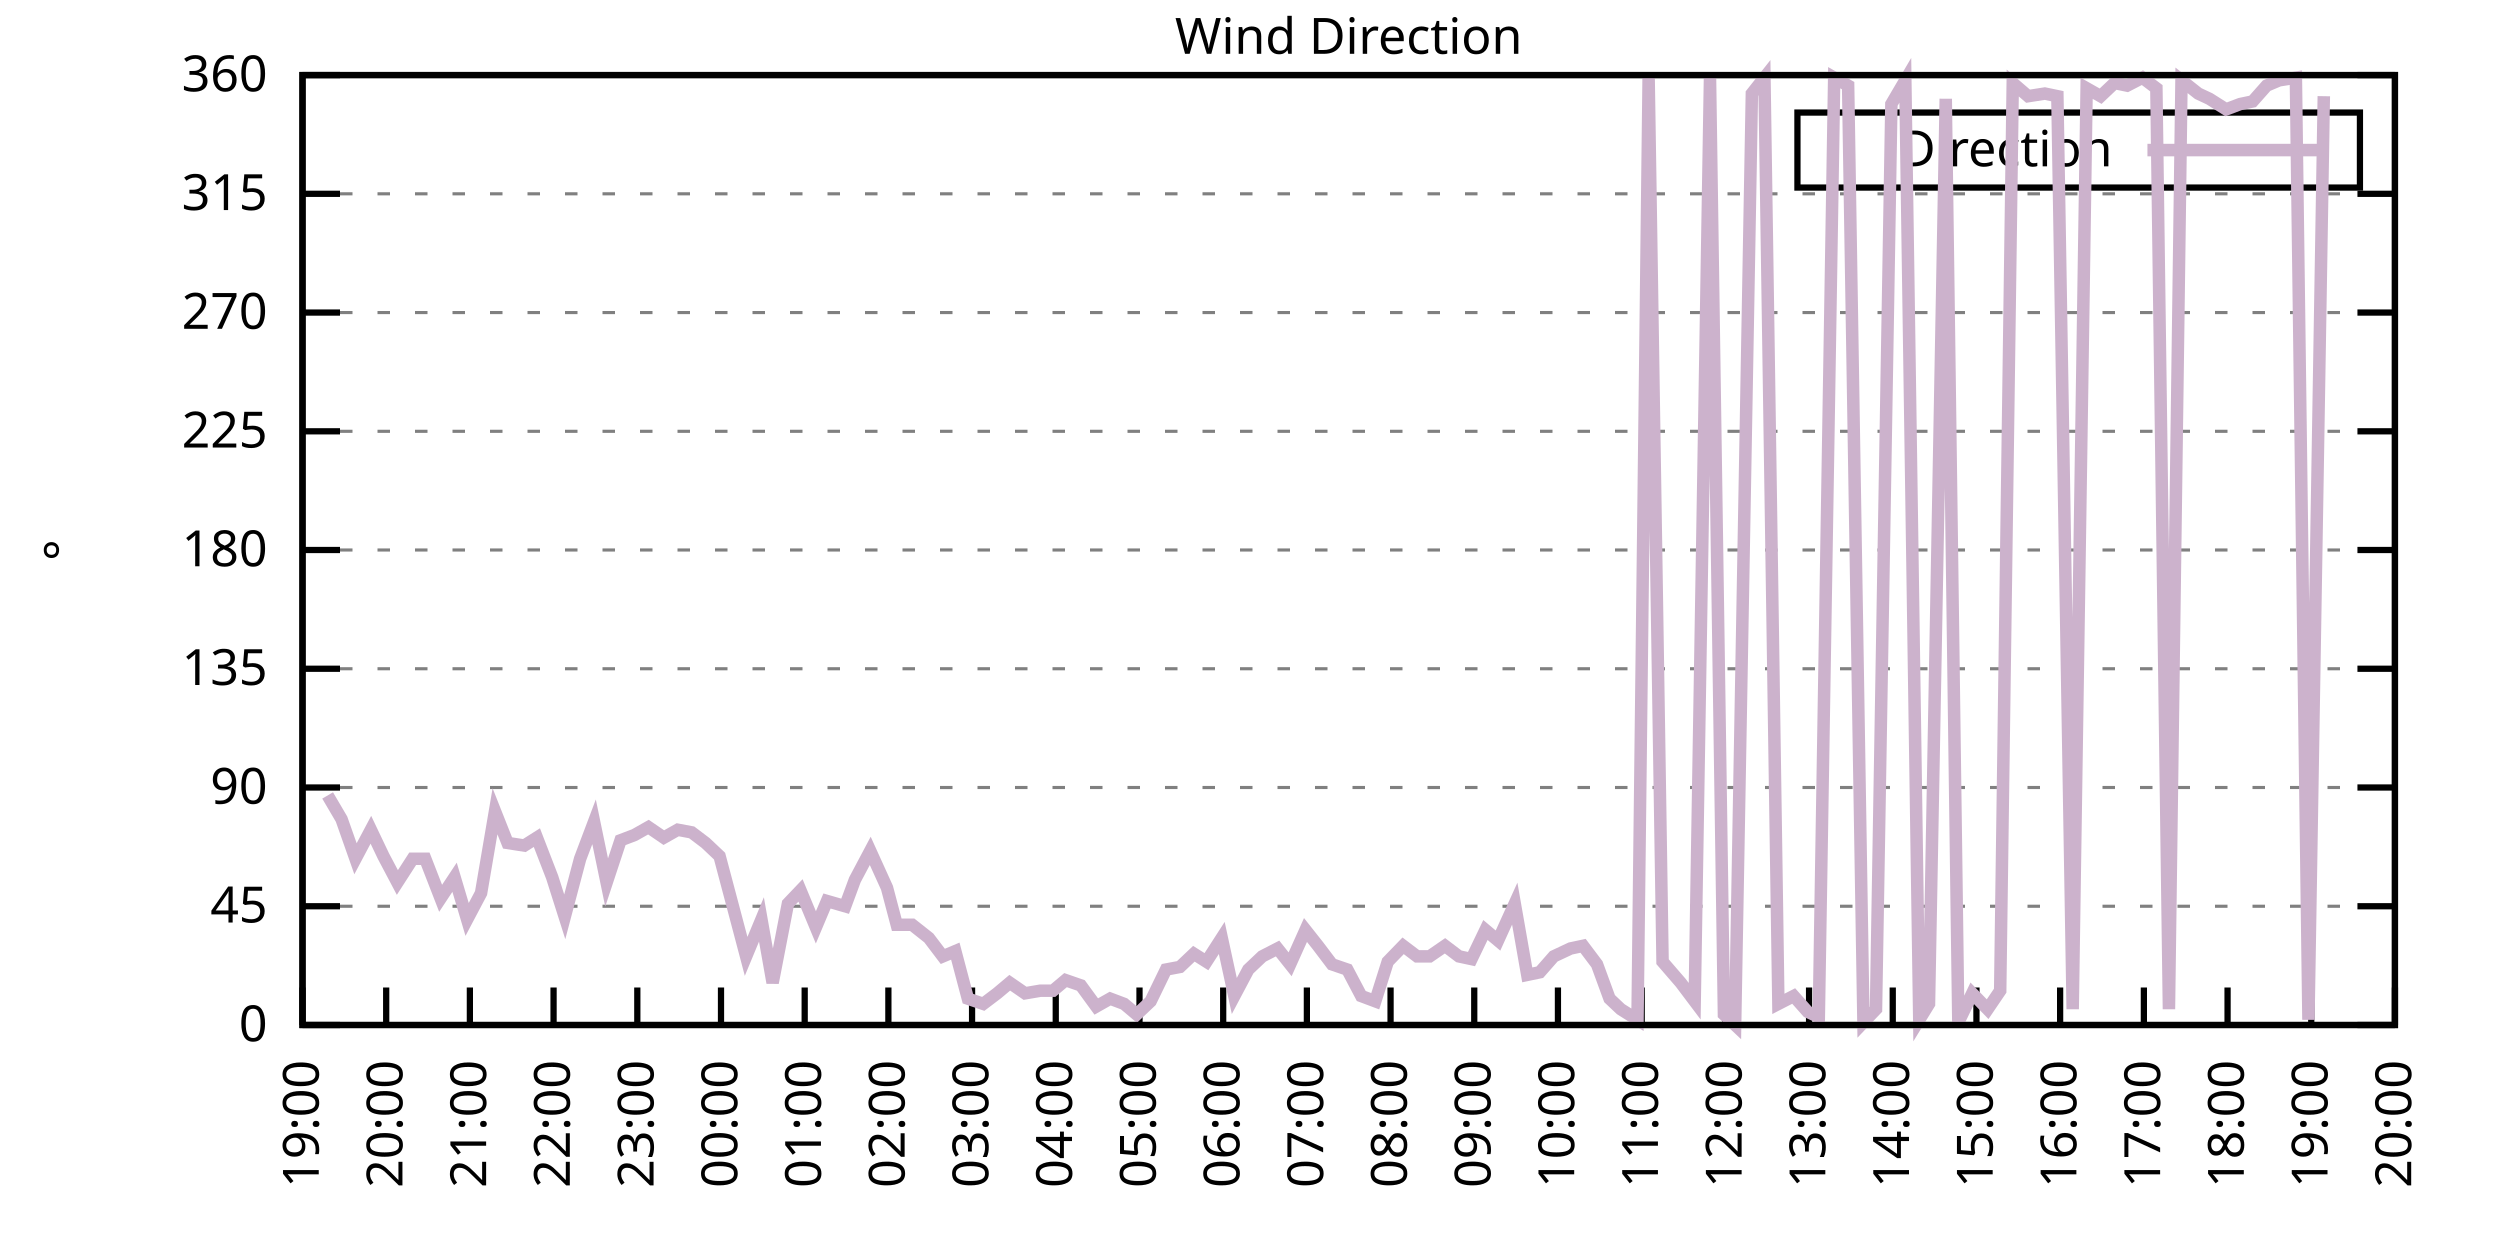
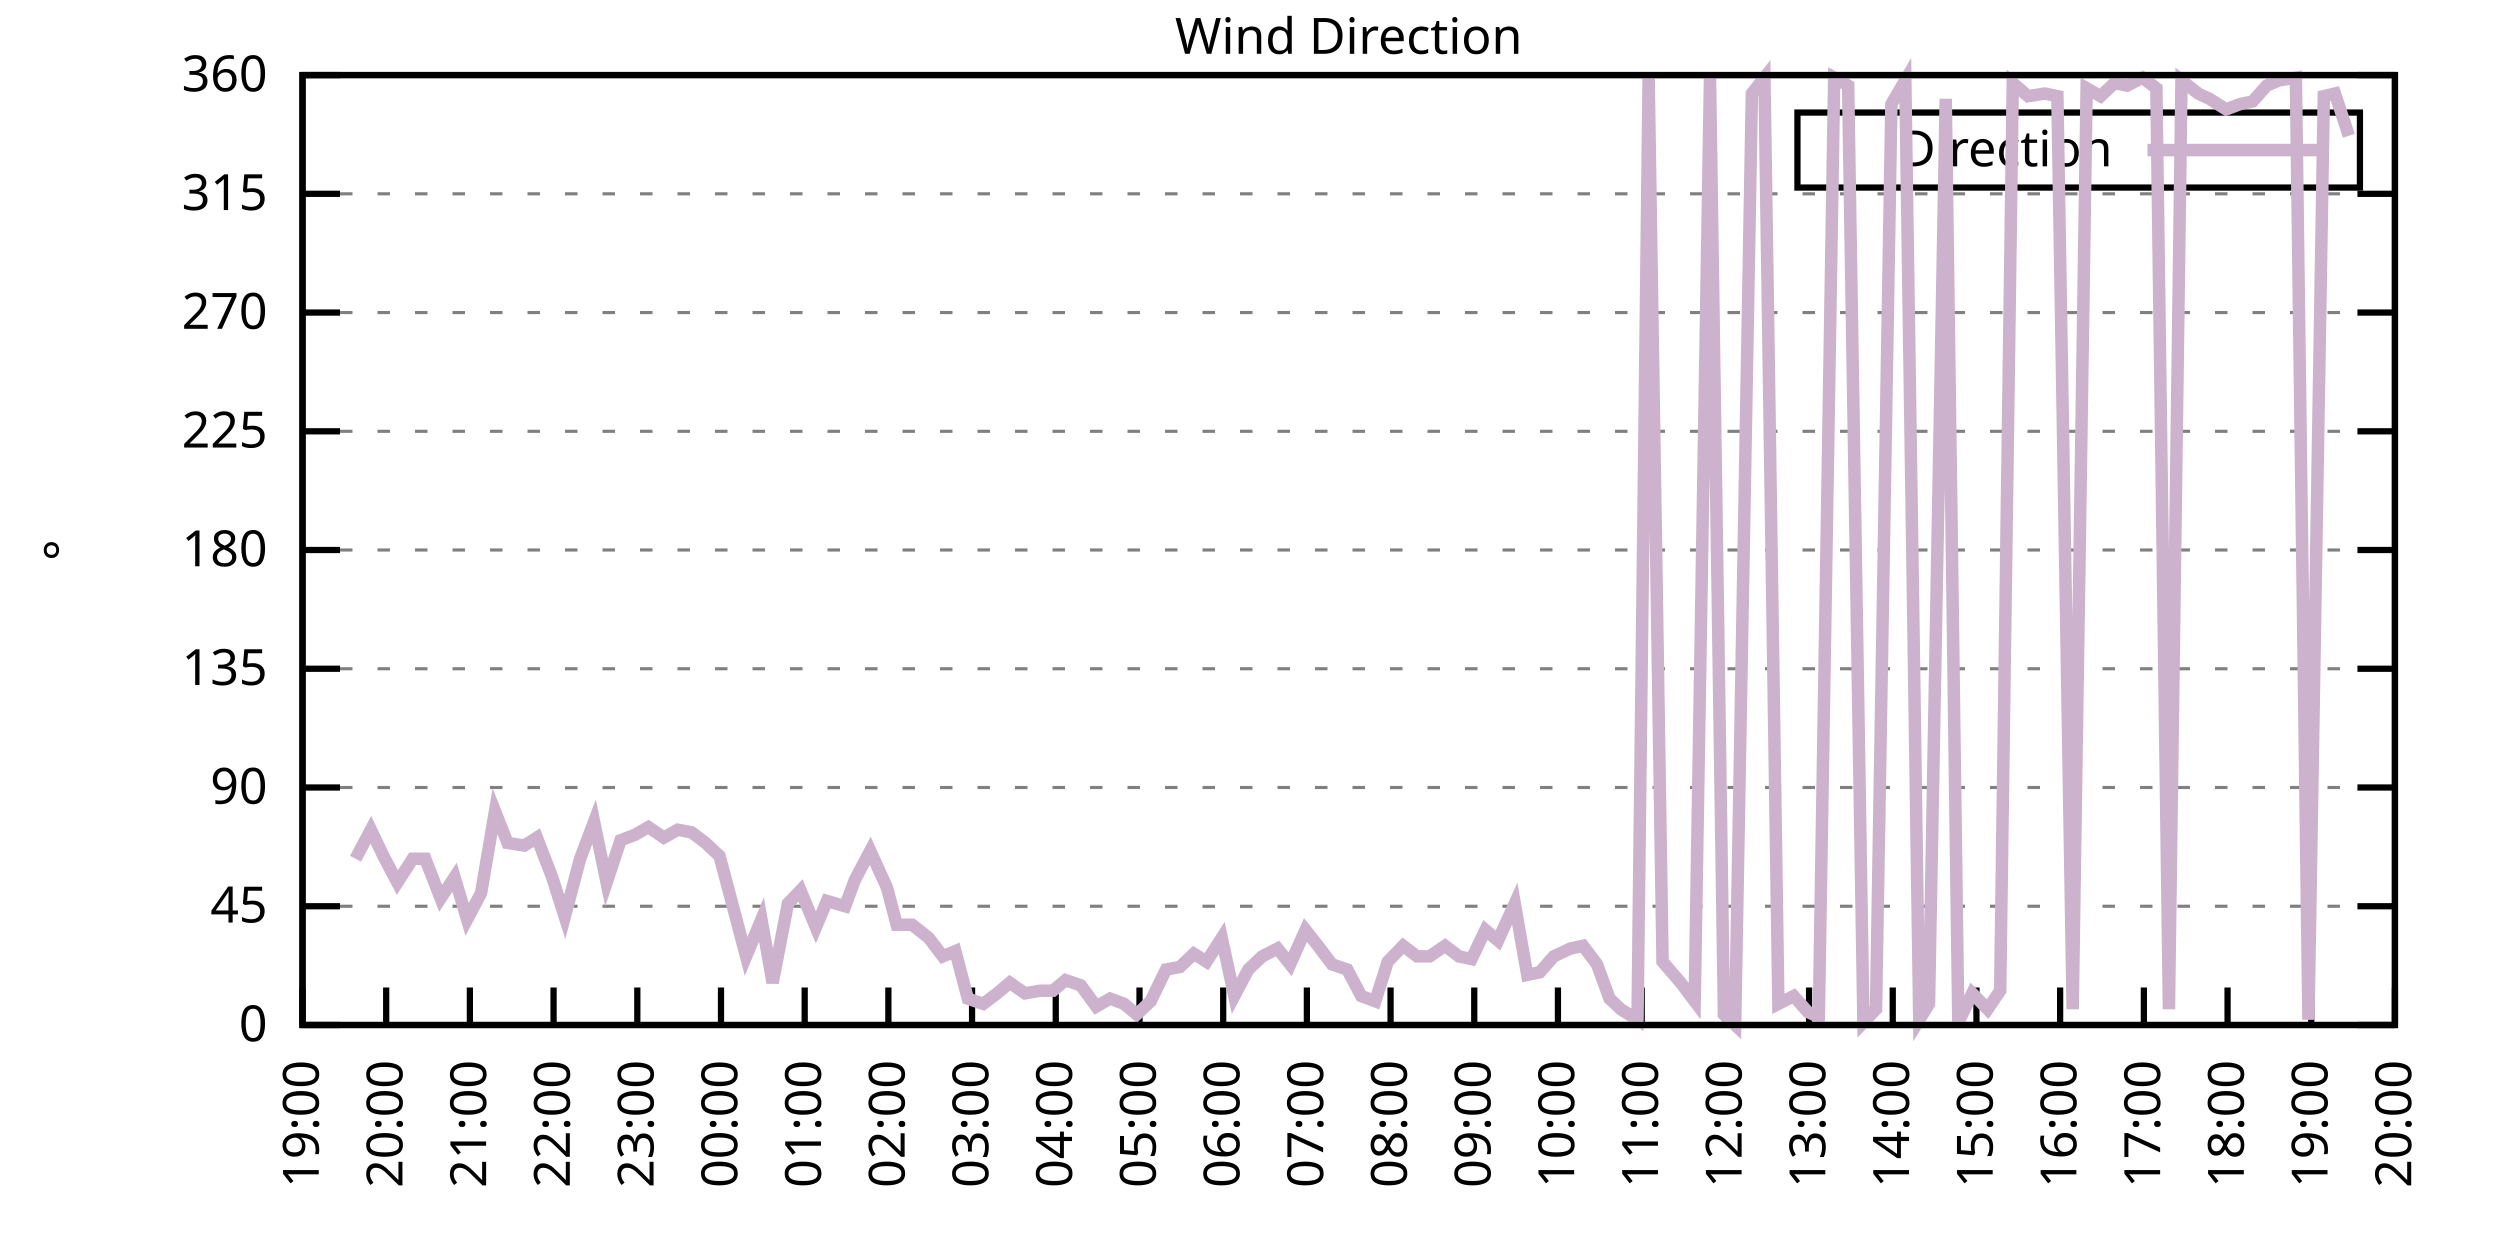
<svg xmlns="http://www.w3.org/2000/svg" xmlns:xlink="http://www.w3.org/1999/xlink" width="400" height="200" viewBox="0 0 400 200">
  <g id="gnuplot_canvas">
    <rect x="0" y="0" width="400" height="200" fill="none" />
    <defs>
      <circle id="gpDot" r="0.5" stroke-width="0.5" stroke="currentColor" />
      <path id="gpPt0" stroke-width="0.333" stroke="currentColor" d="M-1,0 h2 M0,-1 v2" />
      <path id="gpPt1" stroke-width="0.333" stroke="currentColor" d="M-1,-1 L1,1 M1,-1 L-1,1" />
      <path id="gpPt2" stroke-width="0.333" stroke="currentColor" d="M-1,0 L1,0 M0,-1 L0,1 M-1,-1 L1,1 M-1,1 L1,-1" />
      <rect id="gpPt3" stroke-width="0.333" stroke="currentColor" x="-1" y="-1" width="2" height="2" />
      <rect id="gpPt4" stroke-width="0.333" stroke="currentColor" fill="currentColor" x="-1" y="-1" width="2" height="2" />
      <circle id="gpPt5" stroke-width="0.333" stroke="currentColor" cx="0" cy="0" r="1" />
      <use xlink:href="#gpPt5" id="gpPt6" fill="currentColor" stroke="none" />
      <path id="gpPt7" stroke-width="0.333" stroke="currentColor" d="M0,-1.33 L-1.33,0.67 L1.33,0.67 z" />
      <use xlink:href="#gpPt7" id="gpPt8" fill="currentColor" stroke="none" />
      <use xlink:href="#gpPt7" id="gpPt9" stroke="currentColor" transform="rotate(180)" />
      <use xlink:href="#gpPt9" id="gpPt10" fill="currentColor" stroke="none" />
      <use xlink:href="#gpPt3" id="gpPt11" stroke="currentColor" transform="rotate(45)" />
      <use xlink:href="#gpPt11" id="gpPt12" fill="currentColor" stroke="none" />
      <path id="gpPt13" stroke-width="0.333" stroke="currentColor" d="M0,1.330 L1.265,0.411 L0.782,-1.067 L-0.782,-1.076 L-1.265,0.411 z" />
      <use xlink:href="#gpPt13" id="gpPt14" fill="currentColor" stroke="none" />
      <filter id="textbox" filterUnits="objectBoundingBox" x="0" y="0" height="1" width="1">
        <feFlood flood-color="white" flood-opacity="1" result="bgnd" />
        <feComposite in="SourceGraphic" in2="bgnd" operator="atop" />
      </filter>
      <filter id="greybox" filterUnits="objectBoundingBox" x="0" y="0" height="1" width="1">
        <feFlood flood-color="lightgrey" flood-opacity="1" result="grey" />
        <feComposite in="SourceGraphic" in2="grey" operator="atop" />
      </filter>
    </defs>
    <g fill="none" color="white" stroke="currentColor" stroke-width="1.00" stroke-linecap="butt" stroke-linejoin="miter">
</g>
    <g fill="none" color="black" stroke="currentColor" stroke-width="1.00" stroke-linecap="butt" stroke-linejoin="miter">
      <g stroke="none" shape-rendering="crispEdges">
        <polygon fill="rgb(255, 255, 255)" points="48.40,164.00 383.18,164.00 383.18,12.02 48.40,12.02 " />
      </g>
    </g>
    <g fill="none" color="black" stroke="currentColor" stroke-width="1.00" stroke-linecap="butt" stroke-linejoin="miter">
</g>
    <g fill="none" color="black" stroke="black" stroke-width="0.50" stroke-linecap="butt" stroke-linejoin="miter">
</g>
    <g fill="none" color="gray" stroke="currentColor" stroke-width="0.50" stroke-linecap="butt" stroke-linejoin="miter">
      <path stroke="gray" stroke-dasharray="2,4" class="gridline" d="M48.40,164.00 L383.19,164.00  " />
    </g>
    <g fill="none" color="gray" stroke="gray" stroke-width="1.00" stroke-linecap="butt" stroke-linejoin="miter">
</g>
    <g fill="none" color="black" stroke="currentColor" stroke-width="1.00" stroke-linecap="butt" stroke-linejoin="miter">
      <path stroke="black" d="M48.40,164.00 L54.40,164.00 M383.19,164.00 L377.19,164.00  " />
      <g transform="translate(42.80,166.60)" stroke="none" fill="black" font-family="Sans" font-size="8.00" text-anchor="end">
        <text>
          <tspan font-family="Sans"> 0</tspan>
        </text>
      </g>
    </g>
    <g fill="none" color="black" stroke="currentColor" stroke-width="1.00" stroke-linecap="butt" stroke-linejoin="miter">
</g>
    <g fill="none" color="black" stroke="black" stroke-width="0.50" stroke-linecap="butt" stroke-linejoin="miter">
</g>
    <g fill="none" color="gray" stroke="currentColor" stroke-width="0.50" stroke-linecap="butt" stroke-linejoin="miter">
      <path stroke="gray" stroke-dasharray="2,4" class="gridline" d="M48.40,145.00 L383.19,145.00  " />
    </g>
    <g fill="none" color="gray" stroke="gray" stroke-width="1.00" stroke-linecap="butt" stroke-linejoin="miter">
</g>
    <g fill="none" color="black" stroke="currentColor" stroke-width="1.00" stroke-linecap="butt" stroke-linejoin="miter">
      <path stroke="black" d="M48.40,145.00 L54.40,145.00 M383.19,145.00 L377.19,145.00  " />
      <g transform="translate(42.80,147.60)" stroke="none" fill="black" font-family="Sans" font-size="8.00" text-anchor="end">
        <text>
          <tspan font-family="Sans"> 45</tspan>
        </text>
      </g>
    </g>
    <g fill="none" color="black" stroke="currentColor" stroke-width="1.00" stroke-linecap="butt" stroke-linejoin="miter">
</g>
    <g fill="none" color="black" stroke="black" stroke-width="0.50" stroke-linecap="butt" stroke-linejoin="miter">
</g>
    <g fill="none" color="gray" stroke="currentColor" stroke-width="0.50" stroke-linecap="butt" stroke-linejoin="miter">
      <path stroke="gray" stroke-dasharray="2,4" class="gridline" d="M48.40,126.00 L383.19,126.00  " />
    </g>
    <g fill="none" color="gray" stroke="gray" stroke-width="1.00" stroke-linecap="butt" stroke-linejoin="miter">
</g>
    <g fill="none" color="black" stroke="currentColor" stroke-width="1.00" stroke-linecap="butt" stroke-linejoin="miter">
      <path stroke="black" d="M48.40,126.00 L54.40,126.00 M383.19,126.00 L377.19,126.00  " />
      <g transform="translate(42.80,128.60)" stroke="none" fill="black" font-family="Sans" font-size="8.00" text-anchor="end">
        <text>
          <tspan font-family="Sans"> 90</tspan>
        </text>
      </g>
    </g>
    <g fill="none" color="black" stroke="currentColor" stroke-width="1.00" stroke-linecap="butt" stroke-linejoin="miter">
</g>
    <g fill="none" color="black" stroke="black" stroke-width="0.50" stroke-linecap="butt" stroke-linejoin="miter">
</g>
    <g fill="none" color="gray" stroke="currentColor" stroke-width="0.50" stroke-linecap="butt" stroke-linejoin="miter">
      <path stroke="gray" stroke-dasharray="2,4" class="gridline" d="M48.40,107.00 L383.19,107.00  " />
    </g>
    <g fill="none" color="gray" stroke="gray" stroke-width="1.00" stroke-linecap="butt" stroke-linejoin="miter">
</g>
    <g fill="none" color="black" stroke="currentColor" stroke-width="1.00" stroke-linecap="butt" stroke-linejoin="miter">
      <path stroke="black" d="M48.40,107.00 L54.40,107.00 M383.19,107.00 L377.19,107.00  " />
      <g transform="translate(42.80,109.60)" stroke="none" fill="black" font-family="Sans" font-size="8.00" text-anchor="end">
        <text>
          <tspan font-family="Sans"> 135</tspan>
        </text>
      </g>
    </g>
    <g fill="none" color="black" stroke="currentColor" stroke-width="1.00" stroke-linecap="butt" stroke-linejoin="miter">
</g>
    <g fill="none" color="black" stroke="black" stroke-width="0.50" stroke-linecap="butt" stroke-linejoin="miter">
</g>
    <g fill="none" color="gray" stroke="currentColor" stroke-width="0.50" stroke-linecap="butt" stroke-linejoin="miter">
      <path stroke="gray" stroke-dasharray="2,4" class="gridline" d="M48.40,88.00 L383.19,88.00  " />
    </g>
    <g fill="none" color="gray" stroke="gray" stroke-width="1.00" stroke-linecap="butt" stroke-linejoin="miter">
</g>
    <g fill="none" color="black" stroke="currentColor" stroke-width="1.00" stroke-linecap="butt" stroke-linejoin="miter">
      <path stroke="black" d="M48.40,88.00 L54.40,88.00 M383.19,88.00 L377.19,88.00  " />
      <g transform="translate(42.80,90.60)" stroke="none" fill="black" font-family="Sans" font-size="8.00" text-anchor="end">
        <text>
          <tspan font-family="Sans"> 180</tspan>
        </text>
      </g>
    </g>
    <g fill="none" color="black" stroke="currentColor" stroke-width="1.00" stroke-linecap="butt" stroke-linejoin="miter">
</g>
    <g fill="none" color="black" stroke="black" stroke-width="0.50" stroke-linecap="butt" stroke-linejoin="miter">
</g>
    <g fill="none" color="gray" stroke="currentColor" stroke-width="0.50" stroke-linecap="butt" stroke-linejoin="miter">
      <path stroke="gray" stroke-dasharray="2,4" class="gridline" d="M48.40,69.01 L383.19,69.01  " />
    </g>
    <g fill="none" color="gray" stroke="gray" stroke-width="1.00" stroke-linecap="butt" stroke-linejoin="miter">
</g>
    <g fill="none" color="black" stroke="currentColor" stroke-width="1.00" stroke-linecap="butt" stroke-linejoin="miter">
      <path stroke="black" d="M48.40,69.01 L54.40,69.01 M383.19,69.01 L377.19,69.01  " />
      <g transform="translate(42.80,71.61)" stroke="none" fill="black" font-family="Sans" font-size="8.00" text-anchor="end">
        <text>
          <tspan font-family="Sans"> 225</tspan>
        </text>
      </g>
    </g>
    <g fill="none" color="black" stroke="currentColor" stroke-width="1.00" stroke-linecap="butt" stroke-linejoin="miter">
</g>
    <g fill="none" color="black" stroke="black" stroke-width="0.50" stroke-linecap="butt" stroke-linejoin="miter">
</g>
    <g fill="none" color="gray" stroke="currentColor" stroke-width="0.50" stroke-linecap="butt" stroke-linejoin="miter">
      <path stroke="gray" stroke-dasharray="2,4" class="gridline" d="M48.40,50.01 L383.19,50.01  " />
    </g>
    <g fill="none" color="gray" stroke="gray" stroke-width="1.00" stroke-linecap="butt" stroke-linejoin="miter">
</g>
    <g fill="none" color="black" stroke="currentColor" stroke-width="1.00" stroke-linecap="butt" stroke-linejoin="miter">
      <path stroke="black" d="M48.40,50.01 L54.40,50.01 M383.19,50.01 L377.19,50.01  " />
      <g transform="translate(42.80,52.61)" stroke="none" fill="black" font-family="Sans" font-size="8.00" text-anchor="end">
        <text>
          <tspan font-family="Sans"> 270</tspan>
        </text>
      </g>
    </g>
    <g fill="none" color="black" stroke="currentColor" stroke-width="1.00" stroke-linecap="butt" stroke-linejoin="miter">
</g>
    <g fill="none" color="black" stroke="black" stroke-width="0.50" stroke-linecap="butt" stroke-linejoin="miter">
</g>
    <g fill="none" color="gray" stroke="currentColor" stroke-width="0.50" stroke-linecap="butt" stroke-linejoin="miter">
      <path stroke="gray" stroke-dasharray="2,4" class="gridline" d="M48.40,31.01 L383.19,31.01  " />
    </g>
    <g fill="none" color="gray" stroke="gray" stroke-width="1.00" stroke-linecap="butt" stroke-linejoin="miter">
</g>
    <g fill="none" color="black" stroke="currentColor" stroke-width="1.00" stroke-linecap="butt" stroke-linejoin="miter">
      <path stroke="black" d="M48.40,31.01 L54.40,31.01 M383.19,31.01 L377.19,31.01  " />
      <g transform="translate(42.80,33.61)" stroke="none" fill="black" font-family="Sans" font-size="8.00" text-anchor="end">
        <text>
          <tspan font-family="Sans"> 315</tspan>
        </text>
      </g>
    </g>
    <g fill="none" color="black" stroke="currentColor" stroke-width="1.00" stroke-linecap="butt" stroke-linejoin="miter">
</g>
    <g fill="none" color="black" stroke="black" stroke-width="0.50" stroke-linecap="butt" stroke-linejoin="miter">
</g>
    <g fill="none" color="gray" stroke="currentColor" stroke-width="0.50" stroke-linecap="butt" stroke-linejoin="miter">
      <path stroke="gray" stroke-dasharray="2,4" class="gridline" d="M48.40,12.01 L383.19,12.01  " />
    </g>
    <g fill="none" color="gray" stroke="gray" stroke-width="1.00" stroke-linecap="butt" stroke-linejoin="miter">
</g>
    <g fill="none" color="black" stroke="currentColor" stroke-width="1.00" stroke-linecap="butt" stroke-linejoin="miter">
      <path stroke="black" d="M48.40,12.01 L54.40,12.01 M383.19,12.01 L377.19,12.01  " />
      <g transform="translate(42.80,14.61)" stroke="none" fill="black" font-family="Sans" font-size="8.00" text-anchor="end">
        <text>
          <tspan font-family="Sans"> 360</tspan>
        </text>
      </g>
    </g>
    <g fill="none" color="black" stroke="currentColor" stroke-width="1.00" stroke-linecap="butt" stroke-linejoin="miter">
      <path stroke="black" d="M48.40,164.00 L48.40,158.00  " />
      <g transform="translate(51.00,169.60) rotate(270.00)" stroke="none" fill="black" font-family="Sans" font-size="8.00" text-anchor="end">
        <text>
          <tspan font-family="Sans">19:00</tspan>
        </text>
      </g>
    </g>
    <g fill="none" color="black" stroke="currentColor" stroke-width="1.00" stroke-linecap="butt" stroke-linejoin="miter">
      <path stroke="black" d="M61.79,164.00 L61.79,158.00  " />
      <g transform="translate(64.39,169.60) rotate(270.00)" stroke="none" fill="black" font-family="Sans" font-size="8.00" text-anchor="end">
        <text>
          <tspan font-family="Sans">20:00</tspan>
        </text>
      </g>
    </g>
    <g fill="none" color="black" stroke="currentColor" stroke-width="1.00" stroke-linecap="butt" stroke-linejoin="miter">
      <path stroke="black" d="M75.18,164.00 L75.18,158.00  " />
      <g transform="translate(77.78,169.60) rotate(270.00)" stroke="none" fill="black" font-family="Sans" font-size="8.00" text-anchor="end">
        <text>
          <tspan font-family="Sans">21:00</tspan>
        </text>
      </g>
    </g>
    <g fill="none" color="black" stroke="currentColor" stroke-width="1.00" stroke-linecap="butt" stroke-linejoin="miter">
      <path stroke="black" d="M88.57,164.00 L88.57,158.00  " />
      <g transform="translate(91.17,169.60) rotate(270.00)" stroke="none" fill="black" font-family="Sans" font-size="8.00" text-anchor="end">
        <text>
          <tspan font-family="Sans">22:00</tspan>
        </text>
      </g>
    </g>
    <g fill="none" color="black" stroke="currentColor" stroke-width="1.00" stroke-linecap="butt" stroke-linejoin="miter">
      <path stroke="black" d="M101.97,164.00 L101.97,158.00  " />
      <g transform="translate(104.57,169.60) rotate(270.00)" stroke="none" fill="black" font-family="Sans" font-size="8.00" text-anchor="end">
        <text>
          <tspan font-family="Sans">23:00</tspan>
        </text>
      </g>
    </g>
    <g fill="none" color="black" stroke="currentColor" stroke-width="1.00" stroke-linecap="butt" stroke-linejoin="miter">
      <path stroke="black" d="M115.36,164.00 L115.36,158.00  " />
      <g transform="translate(117.96,169.60) rotate(270.00)" stroke="none" fill="black" font-family="Sans" font-size="8.00" text-anchor="end">
        <text>
          <tspan font-family="Sans">00:00</tspan>
        </text>
      </g>
    </g>
    <g fill="none" color="black" stroke="currentColor" stroke-width="1.00" stroke-linecap="butt" stroke-linejoin="miter">
      <path stroke="black" d="M128.75,164.00 L128.75,158.00  " />
      <g transform="translate(131.35,169.60) rotate(270.00)" stroke="none" fill="black" font-family="Sans" font-size="8.00" text-anchor="end">
        <text>
          <tspan font-family="Sans">01:00</tspan>
        </text>
      </g>
    </g>
    <g fill="none" color="black" stroke="currentColor" stroke-width="1.00" stroke-linecap="butt" stroke-linejoin="miter">
      <path stroke="black" d="M142.14,164.00 L142.14,158.00  " />
      <g transform="translate(144.74,169.60) rotate(270.00)" stroke="none" fill="black" font-family="Sans" font-size="8.00" text-anchor="end">
        <text>
          <tspan font-family="Sans">02:00</tspan>
        </text>
      </g>
    </g>
    <g fill="none" color="black" stroke="currentColor" stroke-width="1.00" stroke-linecap="butt" stroke-linejoin="miter">
      <path stroke="black" d="M155.53,164.00 L155.53,158.00  " />
      <g transform="translate(158.13,169.60) rotate(270.00)" stroke="none" fill="black" font-family="Sans" font-size="8.00" text-anchor="end">
        <text>
          <tspan font-family="Sans">03:00</tspan>
        </text>
      </g>
    </g>
    <g fill="none" color="black" stroke="currentColor" stroke-width="1.00" stroke-linecap="butt" stroke-linejoin="miter">
      <path stroke="black" d="M168.92,164.00 L168.92,158.00  " />
      <g transform="translate(171.52,169.60) rotate(270.00)" stroke="none" fill="black" font-family="Sans" font-size="8.00" text-anchor="end">
        <text>
          <tspan font-family="Sans">04:00</tspan>
        </text>
      </g>
    </g>
    <g fill="none" color="black" stroke="currentColor" stroke-width="1.00" stroke-linecap="butt" stroke-linejoin="miter">
      <path stroke="black" d="M182.32,164.00 L182.32,158.00  " />
      <g transform="translate(184.92,169.60) rotate(270.00)" stroke="none" fill="black" font-family="Sans" font-size="8.00" text-anchor="end">
        <text>
          <tspan font-family="Sans">05:00</tspan>
        </text>
      </g>
    </g>
    <g fill="none" color="black" stroke="currentColor" stroke-width="1.00" stroke-linecap="butt" stroke-linejoin="miter">
      <path stroke="black" d="M195.71,164.00 L195.71,158.00  " />
      <g transform="translate(198.31,169.60) rotate(270.00)" stroke="none" fill="black" font-family="Sans" font-size="8.00" text-anchor="end">
        <text>
          <tspan font-family="Sans">06:00</tspan>
        </text>
      </g>
    </g>
    <g fill="none" color="black" stroke="currentColor" stroke-width="1.00" stroke-linecap="butt" stroke-linejoin="miter">
      <path stroke="black" d="M209.10,164.00 L209.10,158.00  " />
      <g transform="translate(211.70,169.60) rotate(270.00)" stroke="none" fill="black" font-family="Sans" font-size="8.00" text-anchor="end">
        <text>
          <tspan font-family="Sans">07:00</tspan>
        </text>
      </g>
    </g>
    <g fill="none" color="black" stroke="currentColor" stroke-width="1.00" stroke-linecap="butt" stroke-linejoin="miter">
      <path stroke="black" d="M222.49,164.00 L222.49,158.00  " />
      <g transform="translate(225.09,169.60) rotate(270.00)" stroke="none" fill="black" font-family="Sans" font-size="8.00" text-anchor="end">
        <text>
          <tspan font-family="Sans">08:00</tspan>
        </text>
      </g>
    </g>
    <g fill="none" color="black" stroke="currentColor" stroke-width="1.00" stroke-linecap="butt" stroke-linejoin="miter">
      <path stroke="black" d="M235.88,164.00 L235.88,158.00  " />
      <g transform="translate(238.48,169.60) rotate(270.00)" stroke="none" fill="black" font-family="Sans" font-size="8.00" text-anchor="end">
        <text>
          <tspan font-family="Sans">09:00</tspan>
        </text>
      </g>
    </g>
    <g fill="none" color="black" stroke="currentColor" stroke-width="1.00" stroke-linecap="butt" stroke-linejoin="miter">
      <path stroke="black" d="M249.27,164.00 L249.27,158.00  " />
      <g transform="translate(251.87,169.60) rotate(270.00)" stroke="none" fill="black" font-family="Sans" font-size="8.00" text-anchor="end">
        <text>
          <tspan font-family="Sans">10:00</tspan>
        </text>
      </g>
    </g>
    <g fill="none" color="black" stroke="currentColor" stroke-width="1.00" stroke-linecap="butt" stroke-linejoin="miter">
      <path stroke="black" d="M262.67,164.00 L262.67,158.00  " />
      <g transform="translate(265.27,169.60) rotate(270.00)" stroke="none" fill="black" font-family="Sans" font-size="8.00" text-anchor="end">
        <text>
          <tspan font-family="Sans">11:00</tspan>
        </text>
      </g>
    </g>
    <g fill="none" color="black" stroke="currentColor" stroke-width="1.00" stroke-linecap="butt" stroke-linejoin="miter">
      <path stroke="black" d="M276.06,164.00 L276.06,158.00  " />
      <g transform="translate(278.66,169.60) rotate(270.00)" stroke="none" fill="black" font-family="Sans" font-size="8.00" text-anchor="end">
        <text>
          <tspan font-family="Sans">12:00</tspan>
        </text>
      </g>
    </g>
    <g fill="none" color="black" stroke="currentColor" stroke-width="1.00" stroke-linecap="butt" stroke-linejoin="miter">
      <path stroke="black" d="M289.45,164.00 L289.45,158.00  " />
      <g transform="translate(292.05,169.60) rotate(270.00)" stroke="none" fill="black" font-family="Sans" font-size="8.00" text-anchor="end">
        <text>
          <tspan font-family="Sans">13:00</tspan>
        </text>
      </g>
    </g>
    <g fill="none" color="black" stroke="currentColor" stroke-width="1.00" stroke-linecap="butt" stroke-linejoin="miter">
      <path stroke="black" d="M302.84,164.00 L302.84,158.00  " />
      <g transform="translate(305.44,169.60) rotate(270.00)" stroke="none" fill="black" font-family="Sans" font-size="8.00" text-anchor="end">
        <text>
          <tspan font-family="Sans">14:00</tspan>
        </text>
      </g>
    </g>
    <g fill="none" color="black" stroke="currentColor" stroke-width="1.00" stroke-linecap="butt" stroke-linejoin="miter">
      <path stroke="black" d="M316.23,164.00 L316.23,158.00  " />
      <g transform="translate(318.83,169.60) rotate(270.00)" stroke="none" fill="black" font-family="Sans" font-size="8.00" text-anchor="end">
        <text>
          <tspan font-family="Sans">15:00</tspan>
        </text>
      </g>
    </g>
    <g fill="none" color="black" stroke="currentColor" stroke-width="1.00" stroke-linecap="butt" stroke-linejoin="miter">
      <path stroke="black" d="M329.62,164.00 L329.62,158.00  " />
      <g transform="translate(332.22,169.60) rotate(270.00)" stroke="none" fill="black" font-family="Sans" font-size="8.00" text-anchor="end">
        <text>
          <tspan font-family="Sans">16:00</tspan>
        </text>
      </g>
    </g>
    <g fill="none" color="black" stroke="currentColor" stroke-width="1.00" stroke-linecap="butt" stroke-linejoin="miter">
      <path stroke="black" d="M343.02,164.00 L343.02,158.00  " />
      <g transform="translate(345.62,169.60) rotate(270.00)" stroke="none" fill="black" font-family="Sans" font-size="8.00" text-anchor="end">
        <text>
          <tspan font-family="Sans">17:00</tspan>
        </text>
      </g>
    </g>
    <g fill="none" color="black" stroke="currentColor" stroke-width="1.00" stroke-linecap="butt" stroke-linejoin="miter">
      <path stroke="black" d="M356.41,164.00 L356.41,158.00  " />
      <g transform="translate(359.01,169.60) rotate(270.00)" stroke="none" fill="black" font-family="Sans" font-size="8.00" text-anchor="end">
        <text>
          <tspan font-family="Sans">18:00</tspan>
        </text>
      </g>
    </g>
    <g fill="none" color="black" stroke="currentColor" stroke-width="1.00" stroke-linecap="butt" stroke-linejoin="miter">
      <path stroke="black" d="M369.80,164.00 L369.80,158.00  " />
      <g transform="translate(372.40,169.60) rotate(270.00)" stroke="none" fill="black" font-family="Sans" font-size="8.00" text-anchor="end">
        <text>
          <tspan font-family="Sans">19:00</tspan>
        </text>
      </g>
    </g>
    <g fill="none" color="black" stroke="currentColor" stroke-width="1.00" stroke-linecap="butt" stroke-linejoin="miter">
      <path stroke="black" d="M383.19,164.00 L383.19,158.00  " />
      <g transform="translate(385.79,169.60) rotate(270.00)" stroke="none" fill="black" font-family="Sans" font-size="8.00" text-anchor="end">
        <text>
          <tspan font-family="Sans">20:00</tspan>
        </text>
      </g>
    </g>
    <g fill="none" color="black" stroke="currentColor" stroke-width="1.00" stroke-linecap="butt" stroke-linejoin="miter">
</g>
    <g fill="none" color="black" stroke="currentColor" stroke-width="1.00" stroke-linecap="butt" stroke-linejoin="miter">
      <path stroke="black" d="M48.40,12.01 L48.40,164.00 L383.19,164.00 L383.19,12.01 L48.40,12.01 Z  " />
    </g>
    <g fill="none" color="black" stroke="currentColor" stroke-width="1.00" stroke-linecap="butt" stroke-linejoin="miter">
</g>
    <g fill="none" color="black" stroke="currentColor" stroke-width="1.00" stroke-linecap="butt" stroke-linejoin="miter">
      <path stroke="black" d="M287.59,30.01 L287.59,18.01 L377.59,18.01 L377.59,30.01 L287.59,30.01 Z  " />
    </g>
    <g id="Wind_direction_plot_1">
      <g fill="none" color="white" stroke="black" stroke-width="2.00" stroke-linecap="butt" stroke-linejoin="miter">
</g>
      <g fill="none" color="black" stroke="currentColor" stroke-width="2.00" stroke-linecap="butt" stroke-linejoin="miter">
        <g transform="translate(337.99,26.61)" stroke="none" fill="black" font-family="Sans" font-size="8.00" text-anchor="end">
          <text>
            <tspan font-family="Sans">Direction</tspan>
          </text>
        </g>
      </g>
      <g fill="none" color="black" stroke="currentColor" stroke-width="2.00" stroke-linecap="butt" stroke-linejoin="miter">
-         <path stroke="rgb(204, 178, 204)" d="M343.59,24.01 L371.99,24.01 M52.42,127.27 L54.65,131.07 L56.88,137.40 L59.34,132.76 L61.35,136.98 L63.58,141.20   L66.03,137.40 L68.04,137.40 L70.50,143.73 L72.73,140.36 L74.74,147.11 L76.97,142.89 L79.20,129.80 L81.21,134.87   L83.89,135.29 L85.90,134.02 L88.35,140.36 L90.36,146.69 L92.82,137.40 L95.05,131.49 L97.06,141.20 L99.29,134.45   L101.52,133.60 L103.75,132.34 L106.21,134.02 L108.44,132.76 L110.67,133.18 L112.90,134.87 L115.13,136.98 L117.37,145.42   L119.38,153.02 L121.83,147.11 L123.62,157.24 L126.07,144.58 L128.08,142.47 L130.54,148.38 L132.32,144.16 L135.22,145.00   L136.78,140.78 L139.24,136.14 L141.92,142.05 L143.48,147.96 L145.94,147.96 L148.61,150.07 L150.85,153.02 L152.85,152.18   L154.86,159.78 L157.32,160.62 L159.55,158.93 L161.56,157.24 L164.01,158.93 L166.47,158.51 L168.48,158.51 L170.49,156.82   L172.94,157.67 L175.40,161.04 L177.63,159.78 L179.86,160.62 L181.87,162.31 L184.10,160.20 L186.56,155.13 L188.79,154.71   L191.02,152.60 L193.03,153.87 L195.48,150.07 L197.49,159.36 L199.73,155.13 L201.96,153.02 L204.41,151.76 L206.42,154.29   L208.88,148.80 L210.88,151.33 L213.12,154.29 L215.57,155.13 L217.80,159.36 L220.04,160.20 L222.04,153.87 L224.50,151.33   L226.73,153.02 L228.74,153.02 L231.20,151.33 L233.43,153.02 L235.44,153.45 L237.67,148.80 L239.68,150.49 L242.36,144.58   L244.36,155.98 L246.37,155.56 L248.60,153.02 L251.28,151.76 L253.29,151.33 L255.52,154.29 L257.53,159.78 L259.32,161.47   L262.00,163.16 L263.78,12.43 L266.01,153.87 L268.92,157.24 L271.15,160.20 L273.60,12.43 L275.83,162.31 L277.62,164.00   L280.30,14.97 L282.31,12.43 L284.54,160.62 L286.99,159.36 L289.23,161.89 L291.01,162.73 L293.47,12.43 L295.70,13.70   L298.15,163.58 L300.16,161.47 L302.62,16.65 L304.85,12.85 L307.08,163.16 L308.64,160.62 L311.32,15.81 L313.33,163.58   L315.56,158.93 L318.02,161.47 L320.03,158.51 L322.04,13.28 L324.49,15.39 L327.17,14.97 L329.18,15.39 L331.63,161.47   L333.86,14.12 L336.10,15.39 L338.33,13.28 L340.34,13.70 L342.79,12.43 L345.02,14.12 L347.03,161.47 L349.04,12.85   L351.72,14.97 L353.51,15.81 L356.18,17.50 L358.42,16.65 L360.42,16.23 L362.66,13.70 L364.66,12.85 L367.34,12.43   L369.35,163.16 L371.81,15.39  " />
+         <path stroke="rgb(204, 178, 204)" d="M343.59,24.01 L371.99,24.01 M56.88,137.40 L59.34,132.76 L61.35,136.98 L63.58,141.20 L66.03,137.40 L68.04,137.40   L70.50,143.73 L72.73,140.36 L74.74,147.11 L76.97,142.89 L79.20,129.80 L81.21,134.87 L83.89,135.29 L85.90,134.02   L88.35,140.36 L90.36,146.69 L92.82,137.40 L95.05,131.49 L97.06,141.20 L99.29,134.45 L101.52,133.60 L103.75,132.34   L106.21,134.02 L108.44,132.76 L110.67,133.18 L112.90,134.87 L115.13,136.98 L117.37,145.42 L119.38,153.02 L121.83,147.11   L123.62,157.24 L126.07,144.58 L128.08,142.47 L130.54,148.38 L132.32,144.16 L135.22,145.00 L136.78,140.78 L139.24,136.14   L141.92,142.05 L143.48,147.96 L145.94,147.96 L148.61,150.07 L150.85,153.02 L152.85,152.18 L154.86,159.78 L157.32,160.62   L159.55,158.93 L161.56,157.24 L164.01,158.93 L166.47,158.51 L168.48,158.51 L170.49,156.82 L172.94,157.67 L175.40,161.04   L177.63,159.78 L179.86,160.62 L181.87,162.31 L184.10,160.20 L186.56,155.13 L188.79,154.71 L191.02,152.60 L193.03,153.87   L195.48,150.07 L197.49,159.36 L199.73,155.13 L201.96,153.02 L204.41,151.76 L206.42,154.29 L208.88,148.80 L210.88,151.33   L213.12,154.29 L215.57,155.13 L217.80,159.36 L220.04,160.20 L222.04,153.87 L224.50,151.33 L226.73,153.02 L228.74,153.02   L231.20,151.33 L233.43,153.02 L235.44,153.45 L237.67,148.80 L239.68,150.49 L242.36,144.58 L244.36,155.98 L246.37,155.56   L248.60,153.02 L251.28,151.76 L253.29,151.33 L255.52,154.29 L257.53,159.78 L259.32,161.47 L262.00,163.16 L263.78,12.43   L266.01,153.87 L268.92,157.24 L271.15,160.20 L273.60,12.43 L275.83,162.31 L277.62,164.00 L280.30,14.97 L282.31,12.43   L284.54,160.62 L286.99,159.36 L289.23,161.89 L291.01,162.73 L293.47,12.43 L295.70,13.70 L298.15,163.58 L300.16,161.47   L302.62,16.65 L304.85,12.85 L307.08,163.16 L308.64,160.62 L311.32,15.81 L313.33,163.58 L315.56,158.93 L318.02,161.47   L320.03,158.51 L322.04,13.28 L324.49,15.39 L327.17,14.97 L329.18,15.39 L331.63,161.47 L333.86,14.12 L336.10,15.39   L338.33,13.28 L340.34,13.70 L342.79,12.43 L345.02,14.12 L347.03,161.47 L349.04,12.85 L351.72,14.97 L353.51,15.81   L356.18,17.50 L358.42,16.65 L360.42,16.23 L362.66,13.70 L364.66,12.85 L367.34,12.43 L369.35,163.16 L371.81,15.39   L373.59,14.97 L375.82,21.72  " />
      </g>
    </g>
    <g fill="none" color="black" stroke="currentColor" stroke-width="2.00" stroke-linecap="butt" stroke-linejoin="miter">
</g>
    <g fill="none" color="black" stroke="black" stroke-width="1.00" stroke-linecap="butt" stroke-linejoin="miter">
</g>
    <g fill="none" color="black" stroke="currentColor" stroke-width="1.00" stroke-linecap="butt" stroke-linejoin="miter">
      <path stroke="black" d="M48.40,12.01 L48.40,164.00 L383.19,164.00 L383.19,12.01 L48.40,12.01 Z  " />
      <g transform="translate(12.80,88.01) rotate(270.00)" stroke="none" fill="black" font-family="Sans" font-size="8.00" text-anchor="middle">
        <text>
          <tspan font-family="Sans">°</tspan>
        </text>
      </g>
    </g>
    <g fill="none" color="black" stroke="currentColor" stroke-width="1.00" stroke-linecap="butt" stroke-linejoin="miter">
</g>
    <g fill="none" color="black" stroke="currentColor" stroke-width="1.00" stroke-linecap="butt" stroke-linejoin="miter">
      <g transform="translate(215.79,8.61)" stroke="none" fill="black" font-family="Sans" font-size="8.00" text-anchor="middle">
        <text>
          <tspan font-family="Sans">Wind Direction</tspan>
        </text>
      </g>
    </g>
    <g fill="none" color="black" stroke="currentColor" stroke-width="1.00" stroke-linecap="butt" stroke-linejoin="miter">
</g>
  </g>
</svg>
